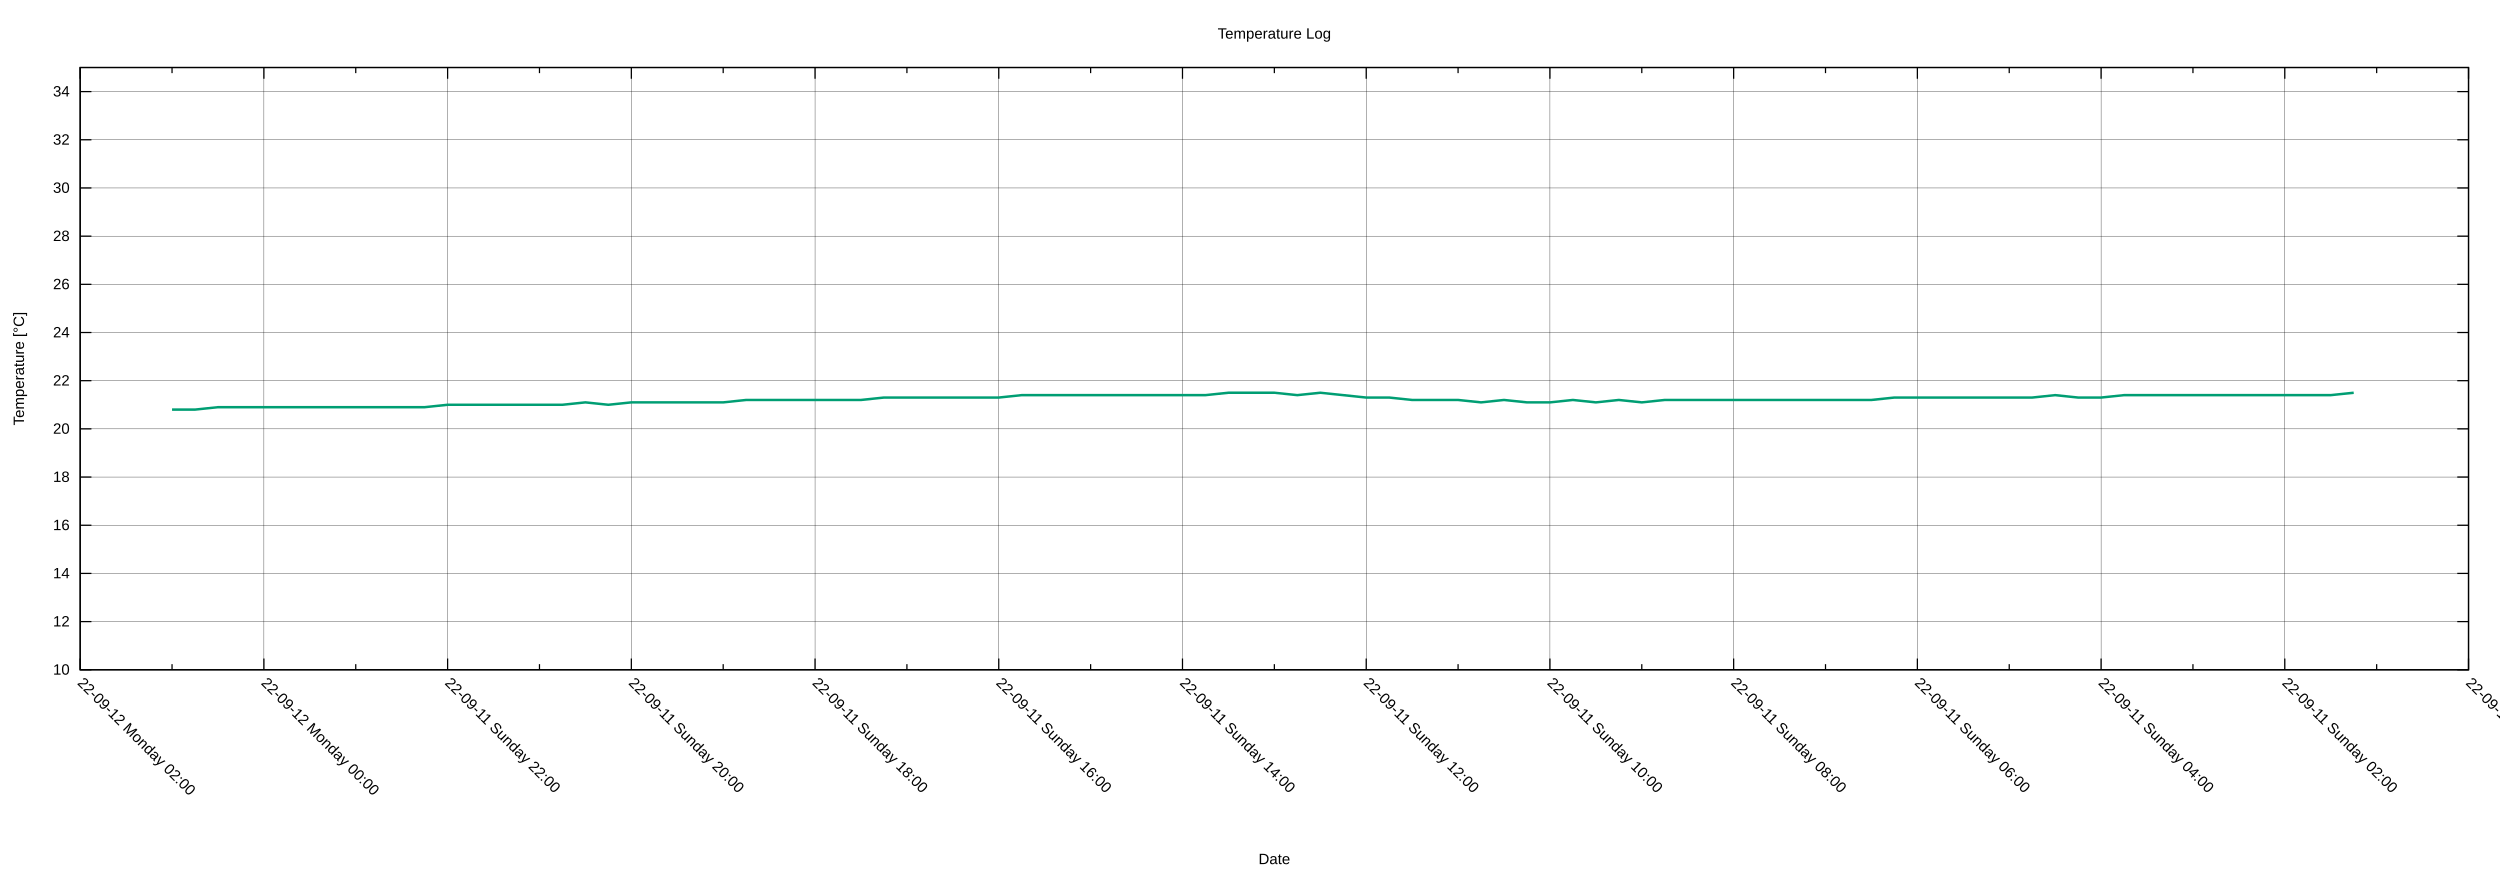
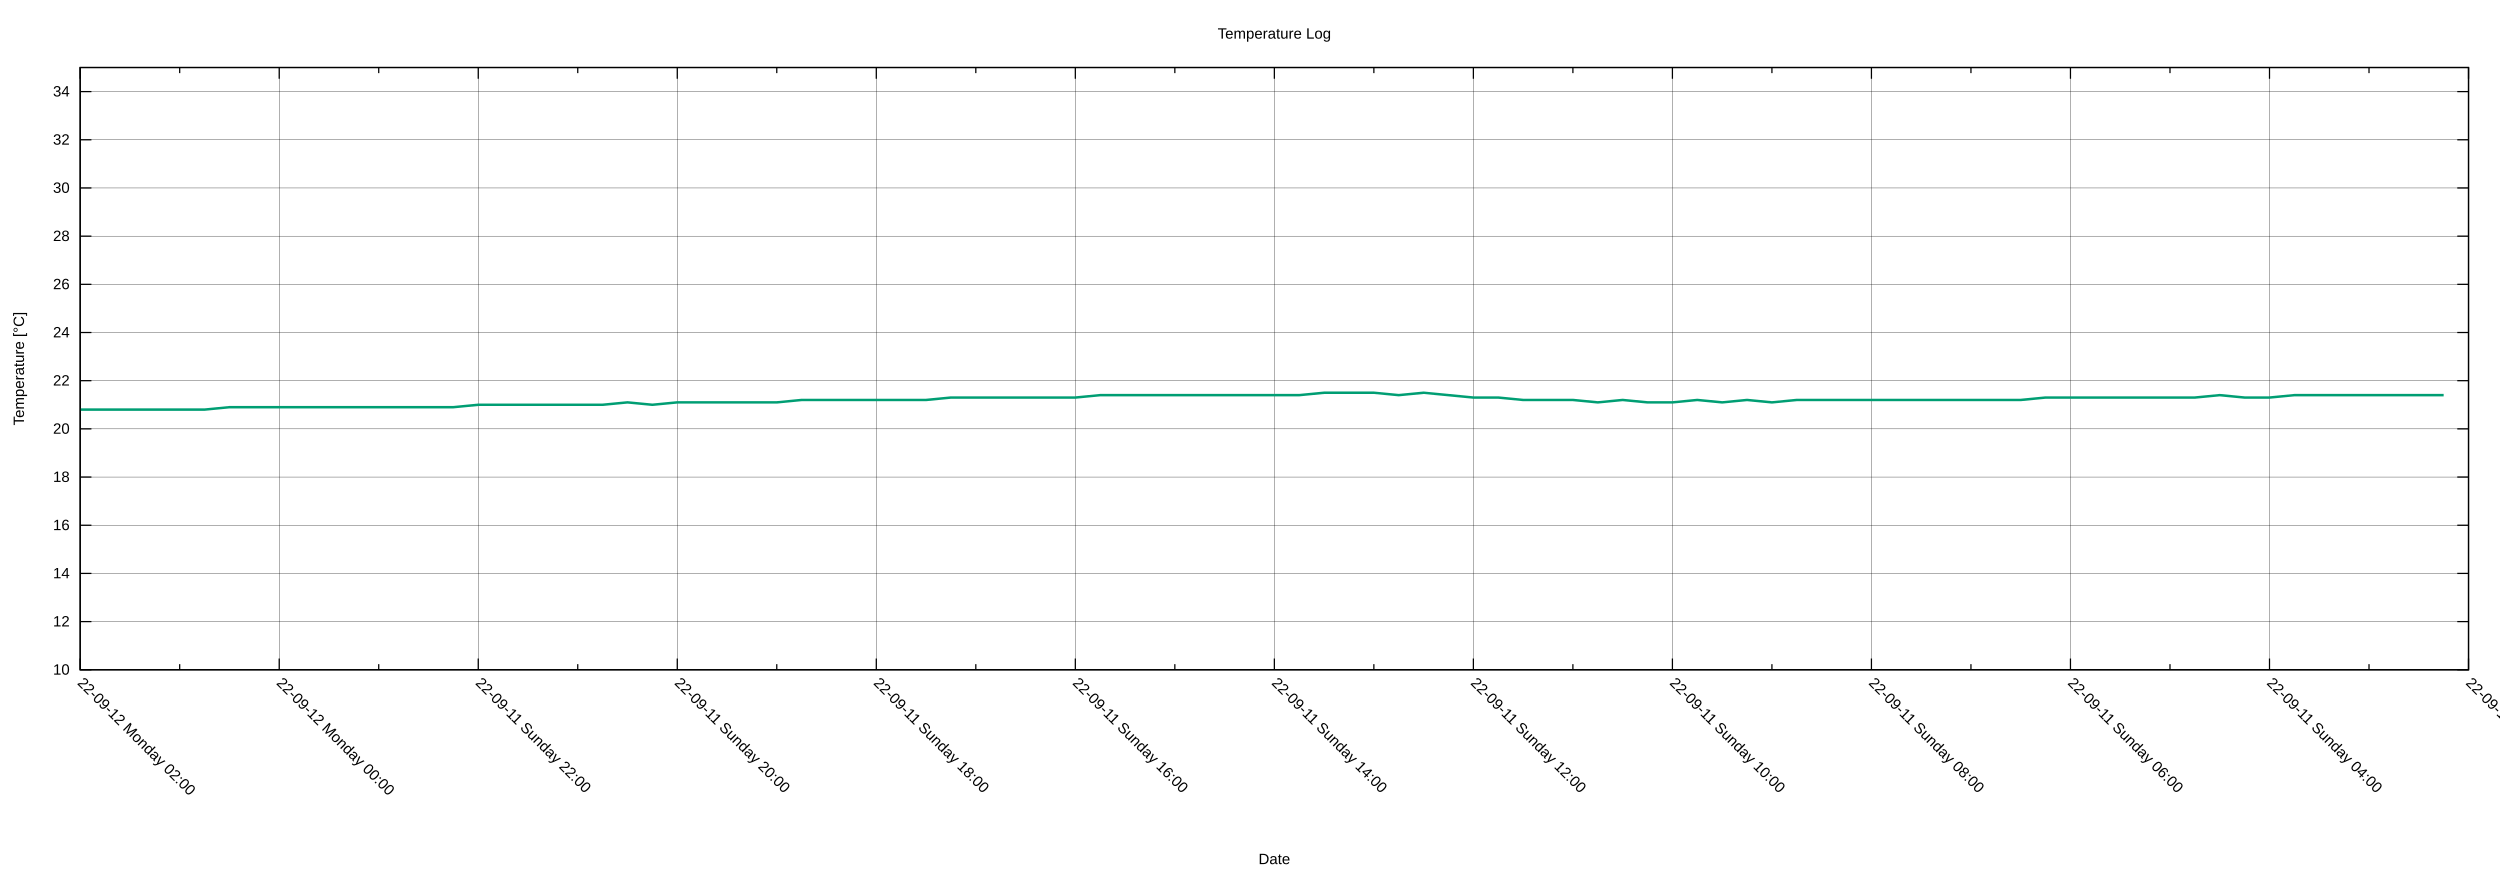
<svg xmlns="http://www.w3.org/2000/svg" xmlns:xlink="http://www.w3.org/1999/xlink" width="2000" height="700" viewBox="0 0 2000 700">
  <g id="gnuplot_canvas">
    <rect x="0" y="0" width="2000" height="700" fill="none" />
    <defs>
      <circle id="gpDot" r="0.5" stroke-width="0.5" stroke="currentColor" />
      <path id="gpPt0" stroke-width="0.222" stroke="currentColor" d="M-1,0 h2 M0,-1 v2" />
      <path id="gpPt1" stroke-width="0.222" stroke="currentColor" d="M-1,-1 L1,1 M1,-1 L-1,1" />
      <path id="gpPt2" stroke-width="0.222" stroke="currentColor" d="M-1,0 L1,0 M0,-1 L0,1 M-1,-1 L1,1 M-1,1 L1,-1" />
      <rect id="gpPt3" stroke-width="0.222" stroke="currentColor" x="-1" y="-1" width="2" height="2" />
      <rect id="gpPt4" stroke-width="0.222" stroke="currentColor" fill="currentColor" x="-1" y="-1" width="2" height="2" />
      <circle id="gpPt5" stroke-width="0.222" stroke="currentColor" cx="0" cy="0" r="1" />
      <use xlink:href="#gpPt5" id="gpPt6" fill="currentColor" stroke="none" />
      <path id="gpPt7" stroke-width="0.222" stroke="currentColor" d="M0,-1.33 L-1.33,0.67 L1.33,0.67 z" />
      <use xlink:href="#gpPt7" id="gpPt8" fill="currentColor" stroke="none" />
      <use xlink:href="#gpPt7" id="gpPt9" stroke="currentColor" transform="rotate(180)" />
      <use xlink:href="#gpPt9" id="gpPt10" fill="currentColor" stroke="none" />
      <use xlink:href="#gpPt3" id="gpPt11" stroke="currentColor" transform="rotate(45)" />
      <use xlink:href="#gpPt11" id="gpPt12" fill="currentColor" stroke="none" />
      <path id="gpPt13" stroke-width="0.222" stroke="currentColor" d="M0,1.330 L1.265,0.411 L0.782,-1.067 L-0.782,-1.076 L-1.265,0.411 z" />
      <use xlink:href="#gpPt13" id="gpPt14" fill="currentColor" stroke="none" />
      <filter id="textbox" filterUnits="objectBoundingBox" x="0" y="0" height="1" width="1">
        <feFlood flood-color="white" flood-opacity="1" result="bgnd" />
        <feComposite in="SourceGraphic" in2="bgnd" operator="atop" />
      </filter>
      <filter id="greybox" filterUnits="objectBoundingBox" x="0" y="0" height="1" width="1">
        <feFlood flood-color="lightgrey" flood-opacity="1" result="grey" />
        <feComposite in="SourceGraphic" in2="grey" operator="atop" />
      </filter>
    </defs>
    <g fill="none" color="white" stroke="currentColor" stroke-width="1.00" stroke-linecap="butt" stroke-linejoin="miter">
</g>
    <g fill="none" color="black" stroke="currentColor" stroke-width="1.00" stroke-linecap="butt" stroke-linejoin="miter">
</g>
    <g fill="none" color="black" stroke="black" stroke-width="0.25" stroke-linecap="butt" stroke-linejoin="miter">
</g>
    <g fill="none" color="black" stroke="currentColor" stroke-width="0.25" stroke-linecap="butt" stroke-linejoin="miter">
      <path stroke="black" class="gridline" d="M64.14,535.82 L1974.82,535.82  " />
    </g>
    <g fill="none" color="black" stroke="black" stroke-width="1.00" stroke-linecap="butt" stroke-linejoin="miter">
</g>
    <g fill="none" color="black" stroke="currentColor" stroke-width="1.00" stroke-linecap="butt" stroke-linejoin="miter">
      <path stroke="black" d="M64.14,535.82 L73.14,535.82 M1974.82,535.82 L1965.82,535.82  " />
      <g transform="translate(55.75,539.72)" stroke="none" fill="black" font-family="Arial" font-size="12.00" text-anchor="end">
        <text>
          <tspan font-family="Arial"> 10</tspan>
        </text>
      </g>
    </g>
    <g fill="none" color="black" stroke="currentColor" stroke-width="1.00" stroke-linecap="butt" stroke-linejoin="miter">
</g>
    <g fill="none" color="black" stroke="black" stroke-width="0.25" stroke-linecap="butt" stroke-linejoin="miter">
</g>
    <g fill="none" color="black" stroke="currentColor" stroke-width="0.25" stroke-linecap="butt" stroke-linejoin="miter">
      <path stroke="black" class="gridline" d="M64.14,497.28 L1974.82,497.28  " />
    </g>
    <g fill="none" color="black" stroke="black" stroke-width="1.00" stroke-linecap="butt" stroke-linejoin="miter">
</g>
    <g fill="none" color="black" stroke="currentColor" stroke-width="1.00" stroke-linecap="butt" stroke-linejoin="miter">
      <path stroke="black" d="M64.14,497.28 L73.14,497.28 M1974.82,497.28 L1965.82,497.28  " />
      <g transform="translate(55.75,501.18)" stroke="none" fill="black" font-family="Arial" font-size="12.00" text-anchor="end">
        <text>
          <tspan font-family="Arial"> 12</tspan>
        </text>
      </g>
    </g>
    <g fill="none" color="black" stroke="currentColor" stroke-width="1.00" stroke-linecap="butt" stroke-linejoin="miter">
</g>
    <g fill="none" color="black" stroke="black" stroke-width="0.25" stroke-linecap="butt" stroke-linejoin="miter">
</g>
    <g fill="none" color="black" stroke="currentColor" stroke-width="0.25" stroke-linecap="butt" stroke-linejoin="miter">
      <path stroke="black" class="gridline" d="M64.14,458.73 L1974.82,458.73  " />
    </g>
    <g fill="none" color="black" stroke="black" stroke-width="1.00" stroke-linecap="butt" stroke-linejoin="miter">
</g>
    <g fill="none" color="black" stroke="currentColor" stroke-width="1.00" stroke-linecap="butt" stroke-linejoin="miter">
      <path stroke="black" d="M64.14,458.73 L73.14,458.73 M1974.82,458.73 L1965.82,458.73  " />
      <g transform="translate(55.75,462.63)" stroke="none" fill="black" font-family="Arial" font-size="12.00" text-anchor="end">
        <text>
          <tspan font-family="Arial"> 14</tspan>
        </text>
      </g>
    </g>
    <g fill="none" color="black" stroke="currentColor" stroke-width="1.00" stroke-linecap="butt" stroke-linejoin="miter">
</g>
    <g fill="none" color="black" stroke="black" stroke-width="0.25" stroke-linecap="butt" stroke-linejoin="miter">
</g>
    <g fill="none" color="black" stroke="currentColor" stroke-width="0.25" stroke-linecap="butt" stroke-linejoin="miter">
      <path stroke="black" class="gridline" d="M64.14,420.19 L1974.82,420.19  " />
    </g>
    <g fill="none" color="black" stroke="black" stroke-width="1.00" stroke-linecap="butt" stroke-linejoin="miter">
</g>
    <g fill="none" color="black" stroke="currentColor" stroke-width="1.00" stroke-linecap="butt" stroke-linejoin="miter">
      <path stroke="black" d="M64.14,420.19 L73.14,420.19 M1974.82,420.19 L1965.82,420.19  " />
      <g transform="translate(55.75,424.09)" stroke="none" fill="black" font-family="Arial" font-size="12.00" text-anchor="end">
        <text>
          <tspan font-family="Arial"> 16</tspan>
        </text>
      </g>
    </g>
    <g fill="none" color="black" stroke="currentColor" stroke-width="1.00" stroke-linecap="butt" stroke-linejoin="miter">
</g>
    <g fill="none" color="black" stroke="black" stroke-width="0.25" stroke-linecap="butt" stroke-linejoin="miter">
</g>
    <g fill="none" color="black" stroke="currentColor" stroke-width="0.25" stroke-linecap="butt" stroke-linejoin="miter">
      <path stroke="black" class="gridline" d="M64.14,381.64 L1974.82,381.64  " />
    </g>
    <g fill="none" color="black" stroke="black" stroke-width="1.00" stroke-linecap="butt" stroke-linejoin="miter">
</g>
    <g fill="none" color="black" stroke="currentColor" stroke-width="1.00" stroke-linecap="butt" stroke-linejoin="miter">
      <path stroke="black" d="M64.14,381.64 L73.14,381.64 M1974.82,381.64 L1965.82,381.64  " />
      <g transform="translate(55.75,385.54)" stroke="none" fill="black" font-family="Arial" font-size="12.00" text-anchor="end">
        <text>
          <tspan font-family="Arial"> 18</tspan>
        </text>
      </g>
    </g>
    <g fill="none" color="black" stroke="currentColor" stroke-width="1.00" stroke-linecap="butt" stroke-linejoin="miter">
</g>
    <g fill="none" color="black" stroke="black" stroke-width="0.25" stroke-linecap="butt" stroke-linejoin="miter">
</g>
    <g fill="none" color="black" stroke="currentColor" stroke-width="0.25" stroke-linecap="butt" stroke-linejoin="miter">
      <path stroke="black" class="gridline" d="M64.14,343.10 L1974.82,343.10  " />
    </g>
    <g fill="none" color="black" stroke="black" stroke-width="1.00" stroke-linecap="butt" stroke-linejoin="miter">
</g>
    <g fill="none" color="black" stroke="currentColor" stroke-width="1.00" stroke-linecap="butt" stroke-linejoin="miter">
      <path stroke="black" d="M64.14,343.10 L73.14,343.10 M1974.82,343.10 L1965.82,343.10  " />
      <g transform="translate(55.75,347.00)" stroke="none" fill="black" font-family="Arial" font-size="12.00" text-anchor="end">
        <text>
          <tspan font-family="Arial"> 20</tspan>
        </text>
      </g>
    </g>
    <g fill="none" color="black" stroke="currentColor" stroke-width="1.00" stroke-linecap="butt" stroke-linejoin="miter">
</g>
    <g fill="none" color="black" stroke="black" stroke-width="0.25" stroke-linecap="butt" stroke-linejoin="miter">
</g>
    <g fill="none" color="black" stroke="currentColor" stroke-width="0.25" stroke-linecap="butt" stroke-linejoin="miter">
      <path stroke="black" class="gridline" d="M64.14,304.55 L1974.82,304.55  " />
    </g>
    <g fill="none" color="black" stroke="black" stroke-width="1.00" stroke-linecap="butt" stroke-linejoin="miter">
</g>
    <g fill="none" color="black" stroke="currentColor" stroke-width="1.00" stroke-linecap="butt" stroke-linejoin="miter">
      <path stroke="black" d="M64.14,304.55 L73.14,304.55 M1974.82,304.55 L1965.82,304.55  " />
      <g transform="translate(55.75,308.45)" stroke="none" fill="black" font-family="Arial" font-size="12.00" text-anchor="end">
        <text>
          <tspan font-family="Arial"> 22</tspan>
        </text>
      </g>
    </g>
    <g fill="none" color="black" stroke="currentColor" stroke-width="1.00" stroke-linecap="butt" stroke-linejoin="miter">
</g>
    <g fill="none" color="black" stroke="black" stroke-width="0.25" stroke-linecap="butt" stroke-linejoin="miter">
</g>
    <g fill="none" color="black" stroke="currentColor" stroke-width="0.25" stroke-linecap="butt" stroke-linejoin="miter">
      <path stroke="black" class="gridline" d="M64.14,266.01 L1974.82,266.01  " />
    </g>
    <g fill="none" color="black" stroke="black" stroke-width="1.00" stroke-linecap="butt" stroke-linejoin="miter">
</g>
    <g fill="none" color="black" stroke="currentColor" stroke-width="1.00" stroke-linecap="butt" stroke-linejoin="miter">
      <path stroke="black" d="M64.14,266.01 L73.14,266.01 M1974.82,266.01 L1965.82,266.01  " />
      <g transform="translate(55.75,269.91)" stroke="none" fill="black" font-family="Arial" font-size="12.00" text-anchor="end">
        <text>
          <tspan font-family="Arial"> 24</tspan>
        </text>
      </g>
    </g>
    <g fill="none" color="black" stroke="currentColor" stroke-width="1.00" stroke-linecap="butt" stroke-linejoin="miter">
</g>
    <g fill="none" color="black" stroke="black" stroke-width="0.25" stroke-linecap="butt" stroke-linejoin="miter">
</g>
    <g fill="none" color="black" stroke="currentColor" stroke-width="0.25" stroke-linecap="butt" stroke-linejoin="miter">
      <path stroke="black" class="gridline" d="M64.14,227.46 L1974.82,227.46  " />
    </g>
    <g fill="none" color="black" stroke="black" stroke-width="1.00" stroke-linecap="butt" stroke-linejoin="miter">
</g>
    <g fill="none" color="black" stroke="currentColor" stroke-width="1.00" stroke-linecap="butt" stroke-linejoin="miter">
      <path stroke="black" d="M64.14,227.46 L73.14,227.46 M1974.82,227.46 L1965.82,227.46  " />
      <g transform="translate(55.75,231.36)" stroke="none" fill="black" font-family="Arial" font-size="12.00" text-anchor="end">
        <text>
          <tspan font-family="Arial"> 26</tspan>
        </text>
      </g>
    </g>
    <g fill="none" color="black" stroke="currentColor" stroke-width="1.00" stroke-linecap="butt" stroke-linejoin="miter">
</g>
    <g fill="none" color="black" stroke="black" stroke-width="0.25" stroke-linecap="butt" stroke-linejoin="miter">
</g>
    <g fill="none" color="black" stroke="currentColor" stroke-width="0.25" stroke-linecap="butt" stroke-linejoin="miter">
      <path stroke="black" class="gridline" d="M64.14,188.92 L1974.82,188.92  " />
    </g>
    <g fill="none" color="black" stroke="black" stroke-width="1.00" stroke-linecap="butt" stroke-linejoin="miter">
</g>
    <g fill="none" color="black" stroke="currentColor" stroke-width="1.00" stroke-linecap="butt" stroke-linejoin="miter">
      <path stroke="black" d="M64.14,188.92 L73.14,188.92 M1974.82,188.92 L1965.82,188.92  " />
      <g transform="translate(55.75,192.82)" stroke="none" fill="black" font-family="Arial" font-size="12.00" text-anchor="end">
        <text>
          <tspan font-family="Arial"> 28</tspan>
        </text>
      </g>
    </g>
    <g fill="none" color="black" stroke="currentColor" stroke-width="1.00" stroke-linecap="butt" stroke-linejoin="miter">
</g>
    <g fill="none" color="black" stroke="black" stroke-width="0.25" stroke-linecap="butt" stroke-linejoin="miter">
</g>
    <g fill="none" color="black" stroke="currentColor" stroke-width="0.25" stroke-linecap="butt" stroke-linejoin="miter">
      <path stroke="black" class="gridline" d="M64.14,150.37 L1974.82,150.37  " />
    </g>
    <g fill="none" color="black" stroke="black" stroke-width="1.00" stroke-linecap="butt" stroke-linejoin="miter">
</g>
    <g fill="none" color="black" stroke="currentColor" stroke-width="1.00" stroke-linecap="butt" stroke-linejoin="miter">
      <path stroke="black" d="M64.14,150.37 L73.14,150.37 M1974.82,150.37 L1965.82,150.37  " />
      <g transform="translate(55.75,154.27)" stroke="none" fill="black" font-family="Arial" font-size="12.00" text-anchor="end">
        <text>
          <tspan font-family="Arial"> 30</tspan>
        </text>
      </g>
    </g>
    <g fill="none" color="black" stroke="currentColor" stroke-width="1.00" stroke-linecap="butt" stroke-linejoin="miter">
</g>
    <g fill="none" color="black" stroke="black" stroke-width="0.25" stroke-linecap="butt" stroke-linejoin="miter">
</g>
    <g fill="none" color="black" stroke="currentColor" stroke-width="0.25" stroke-linecap="butt" stroke-linejoin="miter">
      <path stroke="black" class="gridline" d="M64.14,111.83 L1974.82,111.83  " />
    </g>
    <g fill="none" color="black" stroke="black" stroke-width="1.00" stroke-linecap="butt" stroke-linejoin="miter">
</g>
    <g fill="none" color="black" stroke="currentColor" stroke-width="1.00" stroke-linecap="butt" stroke-linejoin="miter">
      <path stroke="black" d="M64.14,111.83 L73.14,111.83 M1974.82,111.83 L1965.82,111.83  " />
      <g transform="translate(55.75,115.73)" stroke="none" fill="black" font-family="Arial" font-size="12.00" text-anchor="end">
        <text>
          <tspan font-family="Arial"> 32</tspan>
        </text>
      </g>
    </g>
    <g fill="none" color="black" stroke="currentColor" stroke-width="1.00" stroke-linecap="butt" stroke-linejoin="miter">
</g>
    <g fill="none" color="black" stroke="black" stroke-width="0.25" stroke-linecap="butt" stroke-linejoin="miter">
</g>
    <g fill="none" color="black" stroke="currentColor" stroke-width="0.25" stroke-linecap="butt" stroke-linejoin="miter">
      <path stroke="black" class="gridline" d="M64.14,73.28 L1974.82,73.28  " />
    </g>
    <g fill="none" color="black" stroke="black" stroke-width="1.00" stroke-linecap="butt" stroke-linejoin="miter">
</g>
    <g fill="none" color="black" stroke="currentColor" stroke-width="1.00" stroke-linecap="butt" stroke-linejoin="miter">
      <path stroke="black" d="M64.14,73.28 L73.14,73.28 M1974.82,73.28 L1965.82,73.28  " />
      <g transform="translate(55.75,77.18)" stroke="none" fill="black" font-family="Arial" font-size="12.00" text-anchor="end">
        <text>
          <tspan font-family="Arial"> 34</tspan>
        </text>
      </g>
    </g>
    <g fill="none" color="black" stroke="currentColor" stroke-width="1.00" stroke-linecap="butt" stroke-linejoin="miter">
</g>
    <g fill="none" color="black" stroke="black" stroke-width="0.25" stroke-linecap="butt" stroke-linejoin="miter">
</g>
    <g fill="none" color="black" stroke="currentColor" stroke-width="0.25" stroke-linecap="butt" stroke-linejoin="miter">
      <path stroke="black" class="gridline" d="M1974.82,535.82 L1974.82,54.01  " />
    </g>
    <g fill="none" color="black" stroke="black" stroke-width="1.00" stroke-linecap="butt" stroke-linejoin="miter">
</g>
    <g fill="none" color="black" stroke="currentColor" stroke-width="1.00" stroke-linecap="butt" stroke-linejoin="miter">
      <path stroke="black" d="M1974.82,535.82 L1974.82,526.82 M1974.82,54.01 L1974.82,63.01  " />
      <g transform="translate(1972.06,546.97) rotate(45)" stroke="none" fill="black" font-family="Arial" font-size="12.00" text-anchor="start">
        <text>
-           <tspan font-family="Arial">22-09-11 Sunday 00:00</tspan>
-         </text>
-       </g>
-     </g>
-     <g fill="none" color="black" stroke="currentColor" stroke-width="1.00" stroke-linecap="butt" stroke-linejoin="miter">
-       <path stroke="black" d="M1901.33,535.82 L1901.33,531.32 M1901.33,54.01 L1901.33,58.51  " />
-     </g>
-     <g fill="none" color="black" stroke="black" stroke-width="0.25" stroke-linecap="butt" stroke-linejoin="miter">
- </g>
-     <g fill="none" color="black" stroke="currentColor" stroke-width="0.25" stroke-linecap="butt" stroke-linejoin="miter">
-       <path stroke="black" class="gridline" d="M1827.84,535.82 L1827.84,54.01  " />
-     </g>
-     <g fill="none" color="black" stroke="black" stroke-width="1.00" stroke-linecap="butt" stroke-linejoin="miter">
- </g>
-     <g fill="none" color="black" stroke="currentColor" stroke-width="1.00" stroke-linecap="butt" stroke-linejoin="miter">
-       <path stroke="black" d="M1827.84,535.82 L1827.84,526.82 M1827.84,54.01 L1827.84,63.01  " />
-       <g transform="translate(1825.08,546.97) rotate(45)" stroke="none" fill="black" font-family="Arial" font-size="12.00" text-anchor="start">
-         <text>
          <tspan font-family="Arial">22-09-11 Sunday 02:00</tspan>
        </text>
      </g>
    </g>
    <g fill="none" color="black" stroke="currentColor" stroke-width="1.00" stroke-linecap="butt" stroke-linejoin="miter">
-       <path stroke="black" d="M1754.36,535.82 L1754.36,531.32 M1754.36,54.01 L1754.36,58.51  " />
-     </g>
-     <g fill="none" color="black" stroke="black" stroke-width="0.25" stroke-linecap="butt" stroke-linejoin="miter">
- </g>
-     <g fill="none" color="black" stroke="currentColor" stroke-width="0.25" stroke-linecap="butt" stroke-linejoin="miter">
-       <path stroke="black" class="gridline" d="M1680.87,535.82 L1680.87,54.01  " />
-     </g>
-     <g fill="none" color="black" stroke="black" stroke-width="1.00" stroke-linecap="butt" stroke-linejoin="miter">
- </g>
-     <g fill="none" color="black" stroke="currentColor" stroke-width="1.00" stroke-linecap="butt" stroke-linejoin="miter">
-       <path stroke="black" d="M1680.87,535.82 L1680.87,526.82 M1680.87,54.01 L1680.87,63.01  " />
-       <g transform="translate(1678.11,546.97) rotate(45)" stroke="none" fill="black" font-family="Arial" font-size="12.00" text-anchor="start">
+       <path stroke="black" d="M1895.21,535.82 L1895.21,531.32 M1895.21,54.01 L1895.21,58.51  " />
+     </g>
+     <g fill="none" color="black" stroke="black" stroke-width="0.25" stroke-linecap="butt" stroke-linejoin="miter">
+ </g>
+     <g fill="none" color="black" stroke="currentColor" stroke-width="0.25" stroke-linecap="butt" stroke-linejoin="miter">
+       <path stroke="black" class="gridline" d="M1815.60,535.82 L1815.60,54.01  " />
+     </g>
+     <g fill="none" color="black" stroke="black" stroke-width="1.00" stroke-linecap="butt" stroke-linejoin="miter">
+ </g>
+     <g fill="none" color="black" stroke="currentColor" stroke-width="1.00" stroke-linecap="butt" stroke-linejoin="miter">
+       <path stroke="black" d="M1815.60,535.82 L1815.60,526.82 M1815.60,54.01 L1815.60,63.01  " />
+       <g transform="translate(1812.84,546.97) rotate(45)" stroke="none" fill="black" font-family="Arial" font-size="12.00" text-anchor="start">
        <text>
          <tspan font-family="Arial">22-09-11 Sunday 04:00</tspan>
        </text>
      </g>
    </g>
    <g fill="none" color="black" stroke="currentColor" stroke-width="1.00" stroke-linecap="butt" stroke-linejoin="miter">
-       <path stroke="black" d="M1607.38,535.82 L1607.38,531.32 M1607.38,54.01 L1607.38,58.51  " />
-     </g>
-     <g fill="none" color="black" stroke="black" stroke-width="0.25" stroke-linecap="butt" stroke-linejoin="miter">
- </g>
-     <g fill="none" color="black" stroke="currentColor" stroke-width="0.25" stroke-linecap="butt" stroke-linejoin="miter">
-       <path stroke="black" class="gridline" d="M1533.89,535.82 L1533.89,54.01  " />
-     </g>
-     <g fill="none" color="black" stroke="black" stroke-width="1.00" stroke-linecap="butt" stroke-linejoin="miter">
- </g>
-     <g fill="none" color="black" stroke="currentColor" stroke-width="1.00" stroke-linecap="butt" stroke-linejoin="miter">
-       <path stroke="black" d="M1533.89,535.82 L1533.89,526.82 M1533.89,54.01 L1533.89,63.01  " />
-       <g transform="translate(1531.13,546.97) rotate(45)" stroke="none" fill="black" font-family="Arial" font-size="12.00" text-anchor="start">
+       <path stroke="black" d="M1735.99,535.82 L1735.99,531.32 M1735.99,54.01 L1735.99,58.51  " />
+     </g>
+     <g fill="none" color="black" stroke="black" stroke-width="0.25" stroke-linecap="butt" stroke-linejoin="miter">
+ </g>
+     <g fill="none" color="black" stroke="currentColor" stroke-width="0.25" stroke-linecap="butt" stroke-linejoin="miter">
+       <path stroke="black" class="gridline" d="M1656.37,535.82 L1656.37,54.01  " />
+     </g>
+     <g fill="none" color="black" stroke="black" stroke-width="1.00" stroke-linecap="butt" stroke-linejoin="miter">
+ </g>
+     <g fill="none" color="black" stroke="currentColor" stroke-width="1.00" stroke-linecap="butt" stroke-linejoin="miter">
+       <path stroke="black" d="M1656.37,535.82 L1656.37,526.82 M1656.37,54.01 L1656.37,63.01  " />
+       <g transform="translate(1653.61,546.97) rotate(45)" stroke="none" fill="black" font-family="Arial" font-size="12.00" text-anchor="start">
        <text>
          <tspan font-family="Arial">22-09-11 Sunday 06:00</tspan>
        </text>
      </g>
    </g>
    <g fill="none" color="black" stroke="currentColor" stroke-width="1.00" stroke-linecap="butt" stroke-linejoin="miter">
-       <path stroke="black" d="M1460.41,535.82 L1460.41,531.32 M1460.41,54.01 L1460.41,58.51  " />
-     </g>
-     <g fill="none" color="black" stroke="black" stroke-width="0.25" stroke-linecap="butt" stroke-linejoin="miter">
- </g>
-     <g fill="none" color="black" stroke="currentColor" stroke-width="0.25" stroke-linecap="butt" stroke-linejoin="miter">
-       <path stroke="black" class="gridline" d="M1386.92,535.82 L1386.92,54.01  " />
-     </g>
-     <g fill="none" color="black" stroke="black" stroke-width="1.00" stroke-linecap="butt" stroke-linejoin="miter">
- </g>
-     <g fill="none" color="black" stroke="currentColor" stroke-width="1.00" stroke-linecap="butt" stroke-linejoin="miter">
-       <path stroke="black" d="M1386.92,535.82 L1386.92,526.82 M1386.92,54.01 L1386.92,63.01  " />
-       <g transform="translate(1384.16,546.97) rotate(45)" stroke="none" fill="black" font-family="Arial" font-size="12.00" text-anchor="start">
+       <path stroke="black" d="M1576.76,535.82 L1576.76,531.32 M1576.76,54.01 L1576.76,58.51  " />
+     </g>
+     <g fill="none" color="black" stroke="black" stroke-width="0.25" stroke-linecap="butt" stroke-linejoin="miter">
+ </g>
+     <g fill="none" color="black" stroke="currentColor" stroke-width="0.25" stroke-linecap="butt" stroke-linejoin="miter">
+       <path stroke="black" class="gridline" d="M1497.15,535.82 L1497.15,54.01  " />
+     </g>
+     <g fill="none" color="black" stroke="black" stroke-width="1.00" stroke-linecap="butt" stroke-linejoin="miter">
+ </g>
+     <g fill="none" color="black" stroke="currentColor" stroke-width="1.00" stroke-linecap="butt" stroke-linejoin="miter">
+       <path stroke="black" d="M1497.15,535.82 L1497.15,526.82 M1497.15,54.01 L1497.15,63.01  " />
+       <g transform="translate(1494.39,546.97) rotate(45)" stroke="none" fill="black" font-family="Arial" font-size="12.00" text-anchor="start">
        <text>
          <tspan font-family="Arial">22-09-11 Sunday 08:00</tspan>
        </text>
      </g>
    </g>
    <g fill="none" color="black" stroke="currentColor" stroke-width="1.00" stroke-linecap="butt" stroke-linejoin="miter">
-       <path stroke="black" d="M1313.43,535.82 L1313.43,531.32 M1313.43,54.01 L1313.43,58.51  " />
-     </g>
-     <g fill="none" color="black" stroke="black" stroke-width="0.25" stroke-linecap="butt" stroke-linejoin="miter">
- </g>
-     <g fill="none" color="black" stroke="currentColor" stroke-width="0.25" stroke-linecap="butt" stroke-linejoin="miter">
-       <path stroke="black" class="gridline" d="M1239.94,535.82 L1239.94,54.01  " />
-     </g>
-     <g fill="none" color="black" stroke="black" stroke-width="1.00" stroke-linecap="butt" stroke-linejoin="miter">
- </g>
-     <g fill="none" color="black" stroke="currentColor" stroke-width="1.00" stroke-linecap="butt" stroke-linejoin="miter">
-       <path stroke="black" d="M1239.94,535.82 L1239.94,526.82 M1239.94,54.01 L1239.94,63.01  " />
-       <g transform="translate(1237.18,546.97) rotate(45)" stroke="none" fill="black" font-family="Arial" font-size="12.00" text-anchor="start">
+       <path stroke="black" d="M1417.54,535.82 L1417.54,531.32 M1417.54,54.01 L1417.54,58.51  " />
+     </g>
+     <g fill="none" color="black" stroke="black" stroke-width="0.25" stroke-linecap="butt" stroke-linejoin="miter">
+ </g>
+     <g fill="none" color="black" stroke="currentColor" stroke-width="0.25" stroke-linecap="butt" stroke-linejoin="miter">
+       <path stroke="black" class="gridline" d="M1337.93,535.82 L1337.93,54.01  " />
+     </g>
+     <g fill="none" color="black" stroke="black" stroke-width="1.00" stroke-linecap="butt" stroke-linejoin="miter">
+ </g>
+     <g fill="none" color="black" stroke="currentColor" stroke-width="1.00" stroke-linecap="butt" stroke-linejoin="miter">
+       <path stroke="black" d="M1337.93,535.82 L1337.93,526.82 M1337.93,54.01 L1337.93,63.01  " />
+       <g transform="translate(1335.17,546.97) rotate(45)" stroke="none" fill="black" font-family="Arial" font-size="12.00" text-anchor="start">
        <text>
          <tspan font-family="Arial">22-09-11 Sunday 10:00</tspan>
        </text>
      </g>
    </g>
    <g fill="none" color="black" stroke="currentColor" stroke-width="1.00" stroke-linecap="butt" stroke-linejoin="miter">
-       <path stroke="black" d="M1166.46,535.82 L1166.46,531.32 M1166.46,54.01 L1166.46,58.51  " />
-     </g>
-     <g fill="none" color="black" stroke="black" stroke-width="0.25" stroke-linecap="butt" stroke-linejoin="miter">
- </g>
-     <g fill="none" color="black" stroke="currentColor" stroke-width="0.25" stroke-linecap="butt" stroke-linejoin="miter">
-       <path stroke="black" class="gridline" d="M1092.97,535.82 L1092.97,54.01  " />
-     </g>
-     <g fill="none" color="black" stroke="black" stroke-width="1.00" stroke-linecap="butt" stroke-linejoin="miter">
- </g>
-     <g fill="none" color="black" stroke="currentColor" stroke-width="1.00" stroke-linecap="butt" stroke-linejoin="miter">
-       <path stroke="black" d="M1092.97,535.82 L1092.97,526.82 M1092.97,54.01 L1092.97,63.01  " />
-       <g transform="translate(1090.21,546.97) rotate(45)" stroke="none" fill="black" font-family="Arial" font-size="12.00" text-anchor="start">
+       <path stroke="black" d="M1258.32,535.82 L1258.32,531.32 M1258.32,54.01 L1258.32,58.51  " />
+     </g>
+     <g fill="none" color="black" stroke="black" stroke-width="0.25" stroke-linecap="butt" stroke-linejoin="miter">
+ </g>
+     <g fill="none" color="black" stroke="currentColor" stroke-width="0.25" stroke-linecap="butt" stroke-linejoin="miter">
+       <path stroke="black" class="gridline" d="M1178.70,535.82 L1178.70,54.01  " />
+     </g>
+     <g fill="none" color="black" stroke="black" stroke-width="1.00" stroke-linecap="butt" stroke-linejoin="miter">
+ </g>
+     <g fill="none" color="black" stroke="currentColor" stroke-width="1.00" stroke-linecap="butt" stroke-linejoin="miter">
+       <path stroke="black" d="M1178.70,535.82 L1178.70,526.82 M1178.70,54.01 L1178.70,63.01  " />
+       <g transform="translate(1175.94,546.97) rotate(45)" stroke="none" fill="black" font-family="Arial" font-size="12.00" text-anchor="start">
        <text>
          <tspan font-family="Arial">22-09-11 Sunday 12:00</tspan>
        </text>
      </g>
    </g>
    <g fill="none" color="black" stroke="currentColor" stroke-width="1.00" stroke-linecap="butt" stroke-linejoin="miter">
-       <path stroke="black" d="M1019.48,535.82 L1019.48,531.32 M1019.48,54.01 L1019.48,58.51  " />
-     </g>
-     <g fill="none" color="black" stroke="black" stroke-width="0.25" stroke-linecap="butt" stroke-linejoin="miter">
- </g>
-     <g fill="none" color="black" stroke="currentColor" stroke-width="0.25" stroke-linecap="butt" stroke-linejoin="miter">
-       <path stroke="black" class="gridline" d="M945.99,535.82 L945.99,54.01  " />
-     </g>
-     <g fill="none" color="black" stroke="black" stroke-width="1.00" stroke-linecap="butt" stroke-linejoin="miter">
- </g>
-     <g fill="none" color="black" stroke="currentColor" stroke-width="1.00" stroke-linecap="butt" stroke-linejoin="miter">
-       <path stroke="black" d="M945.99,535.82 L945.99,526.82 M945.99,54.01 L945.99,63.01  " />
-       <g transform="translate(943.23,546.97) rotate(45)" stroke="none" fill="black" font-family="Arial" font-size="12.00" text-anchor="start">
+       <path stroke="black" d="M1099.09,535.82 L1099.09,531.32 M1099.09,54.01 L1099.09,58.51  " />
+     </g>
+     <g fill="none" color="black" stroke="black" stroke-width="0.25" stroke-linecap="butt" stroke-linejoin="miter">
+ </g>
+     <g fill="none" color="black" stroke="currentColor" stroke-width="0.25" stroke-linecap="butt" stroke-linejoin="miter">
+       <path stroke="black" class="gridline" d="M1019.48,535.82 L1019.48,54.01  " />
+     </g>
+     <g fill="none" color="black" stroke="black" stroke-width="1.00" stroke-linecap="butt" stroke-linejoin="miter">
+ </g>
+     <g fill="none" color="black" stroke="currentColor" stroke-width="1.00" stroke-linecap="butt" stroke-linejoin="miter">
+       <path stroke="black" d="M1019.48,535.82 L1019.48,526.82 M1019.48,54.01 L1019.48,63.01  " />
+       <g transform="translate(1016.72,546.97) rotate(45)" stroke="none" fill="black" font-family="Arial" font-size="12.00" text-anchor="start">
        <text>
          <tspan font-family="Arial">22-09-11 Sunday 14:00</tspan>
        </text>
      </g>
    </g>
    <g fill="none" color="black" stroke="currentColor" stroke-width="1.00" stroke-linecap="butt" stroke-linejoin="miter">
-       <path stroke="black" d="M872.50,535.82 L872.50,531.32 M872.50,54.01 L872.50,58.51  " />
-     </g>
-     <g fill="none" color="black" stroke="black" stroke-width="0.25" stroke-linecap="butt" stroke-linejoin="miter">
- </g>
-     <g fill="none" color="black" stroke="currentColor" stroke-width="0.25" stroke-linecap="butt" stroke-linejoin="miter">
-       <path stroke="black" class="gridline" d="M799.02,535.82 L799.02,54.01  " />
-     </g>
-     <g fill="none" color="black" stroke="black" stroke-width="1.00" stroke-linecap="butt" stroke-linejoin="miter">
- </g>
-     <g fill="none" color="black" stroke="currentColor" stroke-width="1.00" stroke-linecap="butt" stroke-linejoin="miter">
-       <path stroke="black" d="M799.02,535.82 L799.02,526.82 M799.02,54.01 L799.02,63.01  " />
-       <g transform="translate(796.26,546.97) rotate(45)" stroke="none" fill="black" font-family="Arial" font-size="12.00" text-anchor="start">
+       <path stroke="black" d="M939.87,535.82 L939.87,531.32 M939.87,54.01 L939.87,58.51  " />
+     </g>
+     <g fill="none" color="black" stroke="black" stroke-width="0.25" stroke-linecap="butt" stroke-linejoin="miter">
+ </g>
+     <g fill="none" color="black" stroke="currentColor" stroke-width="0.25" stroke-linecap="butt" stroke-linejoin="miter">
+       <path stroke="black" class="gridline" d="M860.26,535.82 L860.26,54.01  " />
+     </g>
+     <g fill="none" color="black" stroke="black" stroke-width="1.00" stroke-linecap="butt" stroke-linejoin="miter">
+ </g>
+     <g fill="none" color="black" stroke="currentColor" stroke-width="1.00" stroke-linecap="butt" stroke-linejoin="miter">
+       <path stroke="black" d="M860.26,535.82 L860.26,526.82 M860.26,54.01 L860.26,63.01  " />
+       <g transform="translate(857.50,546.97) rotate(45)" stroke="none" fill="black" font-family="Arial" font-size="12.00" text-anchor="start">
        <text>
          <tspan font-family="Arial">22-09-11 Sunday 16:00</tspan>
        </text>
      </g>
    </g>
    <g fill="none" color="black" stroke="currentColor" stroke-width="1.00" stroke-linecap="butt" stroke-linejoin="miter">
-       <path stroke="black" d="M725.53,535.82 L725.53,531.32 M725.53,54.01 L725.53,58.51  " />
-     </g>
-     <g fill="none" color="black" stroke="black" stroke-width="0.25" stroke-linecap="butt" stroke-linejoin="miter">
- </g>
-     <g fill="none" color="black" stroke="currentColor" stroke-width="0.25" stroke-linecap="butt" stroke-linejoin="miter">
-       <path stroke="black" class="gridline" d="M652.04,535.82 L652.04,54.01  " />
-     </g>
-     <g fill="none" color="black" stroke="black" stroke-width="1.00" stroke-linecap="butt" stroke-linejoin="miter">
- </g>
-     <g fill="none" color="black" stroke="currentColor" stroke-width="1.00" stroke-linecap="butt" stroke-linejoin="miter">
-       <path stroke="black" d="M652.04,535.82 L652.04,526.82 M652.04,54.01 L652.04,63.01  " />
-       <g transform="translate(649.28,546.97) rotate(45)" stroke="none" fill="black" font-family="Arial" font-size="12.00" text-anchor="start">
+       <path stroke="black" d="M780.65,535.82 L780.65,531.32 M780.65,54.01 L780.65,58.51  " />
+     </g>
+     <g fill="none" color="black" stroke="black" stroke-width="0.25" stroke-linecap="butt" stroke-linejoin="miter">
+ </g>
+     <g fill="none" color="black" stroke="currentColor" stroke-width="0.25" stroke-linecap="butt" stroke-linejoin="miter">
+       <path stroke="black" class="gridline" d="M701.03,535.82 L701.03,54.01  " />
+     </g>
+     <g fill="none" color="black" stroke="black" stroke-width="1.00" stroke-linecap="butt" stroke-linejoin="miter">
+ </g>
+     <g fill="none" color="black" stroke="currentColor" stroke-width="1.00" stroke-linecap="butt" stroke-linejoin="miter">
+       <path stroke="black" d="M701.03,535.82 L701.03,526.82 M701.03,54.01 L701.03,63.01  " />
+       <g transform="translate(698.27,546.97) rotate(45)" stroke="none" fill="black" font-family="Arial" font-size="12.00" text-anchor="start">
        <text>
          <tspan font-family="Arial">22-09-11 Sunday 18:00</tspan>
        </text>
      </g>
    </g>
    <g fill="none" color="black" stroke="currentColor" stroke-width="1.00" stroke-linecap="butt" stroke-linejoin="miter">
-       <path stroke="black" d="M578.55,535.82 L578.55,531.32 M578.55,54.01 L578.55,58.51  " />
-     </g>
-     <g fill="none" color="black" stroke="black" stroke-width="0.25" stroke-linecap="butt" stroke-linejoin="miter">
- </g>
-     <g fill="none" color="black" stroke="currentColor" stroke-width="0.25" stroke-linecap="butt" stroke-linejoin="miter">
-       <path stroke="black" class="gridline" d="M505.07,535.82 L505.07,54.01  " />
-     </g>
-     <g fill="none" color="black" stroke="black" stroke-width="1.00" stroke-linecap="butt" stroke-linejoin="miter">
- </g>
-     <g fill="none" color="black" stroke="currentColor" stroke-width="1.00" stroke-linecap="butt" stroke-linejoin="miter">
-       <path stroke="black" d="M505.07,535.82 L505.07,526.82 M505.07,54.01 L505.07,63.01  " />
-       <g transform="translate(502.31,546.97) rotate(45)" stroke="none" fill="black" font-family="Arial" font-size="12.00" text-anchor="start">
+       <path stroke="black" d="M621.42,535.82 L621.42,531.32 M621.42,54.01 L621.42,58.51  " />
+     </g>
+     <g fill="none" color="black" stroke="black" stroke-width="0.25" stroke-linecap="butt" stroke-linejoin="miter">
+ </g>
+     <g fill="none" color="black" stroke="currentColor" stroke-width="0.25" stroke-linecap="butt" stroke-linejoin="miter">
+       <path stroke="black" class="gridline" d="M541.81,535.82 L541.81,54.01  " />
+     </g>
+     <g fill="none" color="black" stroke="black" stroke-width="1.00" stroke-linecap="butt" stroke-linejoin="miter">
+ </g>
+     <g fill="none" color="black" stroke="currentColor" stroke-width="1.00" stroke-linecap="butt" stroke-linejoin="miter">
+       <path stroke="black" d="M541.81,535.82 L541.81,526.82 M541.81,54.01 L541.81,63.01  " />
+       <g transform="translate(539.05,546.97) rotate(45)" stroke="none" fill="black" font-family="Arial" font-size="12.00" text-anchor="start">
        <text>
          <tspan font-family="Arial">22-09-11 Sunday 20:00</tspan>
        </text>
      </g>
    </g>
    <g fill="none" color="black" stroke="currentColor" stroke-width="1.00" stroke-linecap="butt" stroke-linejoin="miter">
-       <path stroke="black" d="M431.58,535.82 L431.58,531.32 M431.58,54.01 L431.58,58.51  " />
-     </g>
-     <g fill="none" color="black" stroke="black" stroke-width="0.25" stroke-linecap="butt" stroke-linejoin="miter">
- </g>
-     <g fill="none" color="black" stroke="currentColor" stroke-width="0.25" stroke-linecap="butt" stroke-linejoin="miter">
-       <path stroke="black" class="gridline" d="M358.09,535.82 L358.09,54.01  " />
-     </g>
-     <g fill="none" color="black" stroke="black" stroke-width="1.00" stroke-linecap="butt" stroke-linejoin="miter">
- </g>
-     <g fill="none" color="black" stroke="currentColor" stroke-width="1.00" stroke-linecap="butt" stroke-linejoin="miter">
-       <path stroke="black" d="M358.09,535.82 L358.09,526.82 M358.09,54.01 L358.09,63.01  " />
-       <g transform="translate(355.33,546.97) rotate(45)" stroke="none" fill="black" font-family="Arial" font-size="12.00" text-anchor="start">
+       <path stroke="black" d="M462.20,535.82 L462.20,531.32 M462.20,54.01 L462.20,58.51  " />
+     </g>
+     <g fill="none" color="black" stroke="black" stroke-width="0.25" stroke-linecap="butt" stroke-linejoin="miter">
+ </g>
+     <g fill="none" color="black" stroke="currentColor" stroke-width="0.25" stroke-linecap="butt" stroke-linejoin="miter">
+       <path stroke="black" class="gridline" d="M382.59,535.82 L382.59,54.01  " />
+     </g>
+     <g fill="none" color="black" stroke="black" stroke-width="1.00" stroke-linecap="butt" stroke-linejoin="miter">
+ </g>
+     <g fill="none" color="black" stroke="currentColor" stroke-width="1.00" stroke-linecap="butt" stroke-linejoin="miter">
+       <path stroke="black" d="M382.59,535.82 L382.59,526.82 M382.59,54.01 L382.59,63.01  " />
+       <g transform="translate(379.83,546.97) rotate(45)" stroke="none" fill="black" font-family="Arial" font-size="12.00" text-anchor="start">
        <text>
          <tspan font-family="Arial">22-09-11 Sunday 22:00</tspan>
        </text>
      </g>
    </g>
    <g fill="none" color="black" stroke="currentColor" stroke-width="1.00" stroke-linecap="butt" stroke-linejoin="miter">
-       <path stroke="black" d="M284.60,535.82 L284.60,531.32 M284.60,54.01 L284.60,58.51  " />
-     </g>
-     <g fill="none" color="black" stroke="black" stroke-width="0.25" stroke-linecap="butt" stroke-linejoin="miter">
- </g>
-     <g fill="none" color="black" stroke="currentColor" stroke-width="0.25" stroke-linecap="butt" stroke-linejoin="miter">
-       <path stroke="black" class="gridline" d="M211.12,535.82 L211.12,54.01  " />
-     </g>
-     <g fill="none" color="black" stroke="black" stroke-width="1.00" stroke-linecap="butt" stroke-linejoin="miter">
- </g>
-     <g fill="none" color="black" stroke="currentColor" stroke-width="1.00" stroke-linecap="butt" stroke-linejoin="miter">
-       <path stroke="black" d="M211.12,535.82 L211.12,526.82 M211.12,54.01 L211.12,63.01  " />
-       <g transform="translate(208.36,546.97) rotate(45)" stroke="none" fill="black" font-family="Arial" font-size="12.00" text-anchor="start">
+       <path stroke="black" d="M302.98,535.82 L302.98,531.32 M302.98,54.01 L302.98,58.51  " />
+     </g>
+     <g fill="none" color="black" stroke="black" stroke-width="0.25" stroke-linecap="butt" stroke-linejoin="miter">
+ </g>
+     <g fill="none" color="black" stroke="currentColor" stroke-width="0.25" stroke-linecap="butt" stroke-linejoin="miter">
+       <path stroke="black" class="gridline" d="M223.36,535.82 L223.36,54.01  " />
+     </g>
+     <g fill="none" color="black" stroke="black" stroke-width="1.00" stroke-linecap="butt" stroke-linejoin="miter">
+ </g>
+     <g fill="none" color="black" stroke="currentColor" stroke-width="1.00" stroke-linecap="butt" stroke-linejoin="miter">
+       <path stroke="black" d="M223.36,535.82 L223.36,526.82 M223.36,54.01 L223.36,63.01  " />
+       <g transform="translate(220.60,546.97) rotate(45)" stroke="none" fill="black" font-family="Arial" font-size="12.00" text-anchor="start">
        <text>
          <tspan font-family="Arial">22-09-12 Monday 00:00</tspan>
        </text>
      </g>
    </g>
    <g fill="none" color="black" stroke="currentColor" stroke-width="1.00" stroke-linecap="butt" stroke-linejoin="miter">
-       <path stroke="black" d="M137.63,535.82 L137.63,531.32 M137.63,54.01 L137.63,58.51  " />
+       <path stroke="black" d="M143.75,535.82 L143.75,531.32 M143.75,54.01 L143.75,58.51  " />
    </g>
    <g fill="none" color="black" stroke="black" stroke-width="0.25" stroke-linecap="butt" stroke-linejoin="miter">
</g>
    <g fill="none" color="black" stroke="currentColor" stroke-width="0.25" stroke-linecap="butt" stroke-linejoin="miter">
      <path stroke="black" class="gridline" d="M64.14,535.82 L64.14,54.01  " />
    </g>
    <g fill="none" color="black" stroke="black" stroke-width="1.00" stroke-linecap="butt" stroke-linejoin="miter">
</g>
    <g fill="none" color="black" stroke="currentColor" stroke-width="1.00" stroke-linecap="butt" stroke-linejoin="miter">
      <path stroke="black" d="M64.14,535.82 L64.14,526.82 M64.14,54.01 L64.14,63.01  " />
      <g transform="translate(61.38,546.97) rotate(45)" stroke="none" fill="black" font-family="Arial" font-size="12.00" text-anchor="start">
        <text>
          <tspan font-family="Arial">22-09-12 Monday 02:00</tspan>
        </text>
      </g>
    </g>
    <g fill="none" color="black" stroke="currentColor" stroke-width="1.00" stroke-linecap="butt" stroke-linejoin="miter">
</g>
    <g fill="none" color="black" stroke="currentColor" stroke-width="1.00" stroke-linecap="butt" stroke-linejoin="miter">
      <path stroke="black" d="M64.14,54.01 L64.14,535.82 L1974.82,535.82 L1974.82,54.01 L64.14,54.01 Z  " />
    </g>
    <g fill="none" color="black" stroke="currentColor" stroke-width="1.00" stroke-linecap="butt" stroke-linejoin="miter">
      <g transform="translate(19.18,294.92) rotate(270)" stroke="none" fill="black" font-family="Arial" font-size="12.00" text-anchor="middle">
        <text>
          <tspan font-family="Arial">Temperature [°C]</tspan>
        </text>
      </g>
    </g>
    <g fill="none" color="black" stroke="currentColor" stroke-width="1.00" stroke-linecap="butt" stroke-linejoin="miter">
      <g transform="translate(1019.48,691.30)" stroke="none" fill="black" font-family="Arial" font-size="12.00" text-anchor="middle">
        <text>
          <tspan font-family="Arial">Date</tspan>
        </text>
      </g>
    </g>
    <g fill="none" color="black" stroke="currentColor" stroke-width="1.00" stroke-linecap="butt" stroke-linejoin="miter">
</g>
    <g id="gnuplot_plot_1">
      <g fill="none" color="white" stroke="currentColor" stroke-width="2.00" stroke-linecap="butt" stroke-linejoin="miter">
</g>
      <g fill="none" color="black" stroke="currentColor" stroke-width="2.00" stroke-linecap="butt" stroke-linejoin="miter">
-         <path stroke="rgb(  0, 158, 115)" d="M137.63,327.68 L156.00,327.68 L174.37,325.75 L192.74,325.75 L211.12,325.75 L229.49,325.75 L247.86,325.75 L266.23,325.75   L284.60,325.75 L302.98,325.75 L321.35,325.75 L339.72,325.75 L358.09,323.82 L376.46,323.82 L394.83,323.82 L413.21,323.82   L431.58,323.82 L449.95,323.82 L468.32,321.90 L486.69,323.82 L505.07,321.90 L523.44,321.90 L541.81,321.90 L560.18,321.90   L578.55,321.90 L596.93,319.97 L615.30,319.97 L633.67,319.97 L652.04,319.97 L670.41,319.97 L688.79,319.97 L707.16,318.04   L725.53,318.04 L743.90,318.04 L762.27,318.04 L780.65,318.04 L799.02,318.04 L817.39,316.11 L835.76,316.11 L854.13,316.11   L872.50,316.11 L890.88,316.11 L909.25,316.11 L927.62,316.11 L945.99,316.11 L964.36,316.11 L982.74,314.19 L1001.11,314.19   L1019.48,314.19 L1037.85,316.11 L1056.22,314.19 L1074.60,316.11 L1092.97,318.04 L1111.34,318.04 L1129.71,319.97 L1148.08,319.97   L1166.46,319.97 L1184.83,321.90 L1203.20,319.97 L1221.57,321.90 L1239.94,321.90 L1258.32,319.97 L1276.69,321.90 L1295.06,319.97   L1313.43,321.90 L1331.80,319.97 L1350.17,319.97 L1368.55,319.97 L1386.92,319.97 L1405.29,319.97 L1423.66,319.97 L1442.03,319.97   L1460.41,319.97 L1478.78,319.97 L1497.15,319.97 L1515.52,318.04 L1533.89,318.04 L1552.27,318.04 L1570.64,318.04 L1589.01,318.04   L1607.38,318.04 L1625.75,318.04 L1644.13,316.11 L1662.50,318.04 L1680.87,318.04 L1699.24,316.11 L1717.61,316.11 L1735.99,316.11   L1754.36,316.11 L1772.73,316.11 L1791.10,316.11 L1809.47,316.11 L1827.84,316.11 L1846.22,316.11 L1864.59,316.11 L1882.96,314.19    " />
+         <path stroke="rgb(  0, 158, 115)" d="M64.14,327.68 L84.04,327.68 L103.95,327.68 L123.85,327.68 L143.75,327.68 L163.65,327.68 L183.56,325.75 L203.46,325.75   L223.36,325.75 L243.27,325.75 L263.17,325.75 L283.07,325.75 L302.98,325.75 L322.88,325.75 L342.78,325.75 L362.68,325.75   L382.59,323.82 L402.49,323.82 L422.39,323.82 L442.30,323.82 L462.20,323.82 L482.10,323.82 L502.00,321.90 L521.91,323.82   L541.81,321.90 L561.71,321.90 L581.62,321.90 L601.52,321.90 L621.42,321.90 L641.32,319.97 L661.23,319.97 L681.13,319.97   L701.03,319.97 L720.94,319.97 L740.84,319.97 L760.74,318.04 L780.65,318.04 L800.55,318.04 L820.45,318.04 L840.35,318.04   L860.26,318.04 L880.16,316.11 L900.06,316.11 L919.97,316.11 L939.87,316.11 L959.77,316.11 L979.67,316.11 L999.58,316.11   L1019.48,316.11 L1039.38,316.11 L1059.29,314.19 L1079.19,314.19 L1099.09,314.19 L1118.99,316.11 L1138.90,314.19 L1158.80,316.11   L1178.70,318.04 L1198.61,318.04 L1218.51,319.97 L1238.41,319.97 L1258.32,319.97 L1278.22,321.90 L1298.12,319.97 L1318.02,321.90   L1337.93,321.90 L1357.83,319.97 L1377.73,321.90 L1397.64,319.97 L1417.54,321.90 L1437.44,319.97 L1457.34,319.97 L1477.25,319.97   L1497.15,319.97 L1517.05,319.97 L1536.96,319.97 L1556.86,319.97 L1576.76,319.97 L1596.66,319.97 L1616.57,319.97 L1636.47,318.04   L1656.37,318.04 L1676.28,318.04 L1696.18,318.04 L1716.08,318.04 L1735.99,318.04 L1755.89,318.04 L1775.79,316.11 L1795.69,318.04   L1815.60,318.04 L1835.50,316.11 L1855.40,316.11 L1875.31,316.11 L1895.21,316.11 L1915.11,316.11 L1935.01,316.11 L1954.92,316.11    " />
      </g>
    </g>
    <g fill="none" color="black" stroke="currentColor" stroke-width="2.00" stroke-linecap="butt" stroke-linejoin="miter">
</g>
    <g fill="none" color="black" stroke="black" stroke-width="1.00" stroke-linecap="butt" stroke-linejoin="miter">
</g>
    <g fill="none" color="black" stroke="currentColor" stroke-width="1.00" stroke-linecap="butt" stroke-linejoin="miter">
      <path stroke="black" d="M64.14,54.01 L64.14,535.82 L1974.82,535.82 L1974.82,54.01 L64.14,54.01 Z  " />
    </g>
    <g fill="none" color="black" stroke="currentColor" stroke-width="1.00" stroke-linecap="butt" stroke-linejoin="miter">
      <g transform="translate(1019.48,30.91)" stroke="none" fill="black" font-family="Arial" font-size="12.00" text-anchor="middle">
        <text>
          <tspan font-family="Arial">Temperature Log</tspan>
        </text>
      </g>
    </g>
    <g fill="none" color="black" stroke="currentColor" stroke-width="1.00" stroke-linecap="butt" stroke-linejoin="miter">
</g>
  </g>
</svg>
